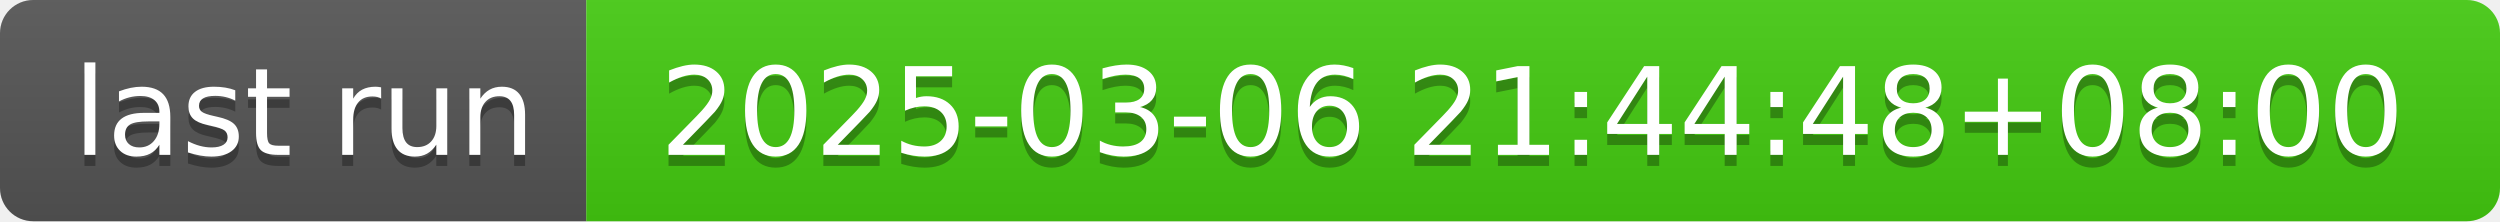
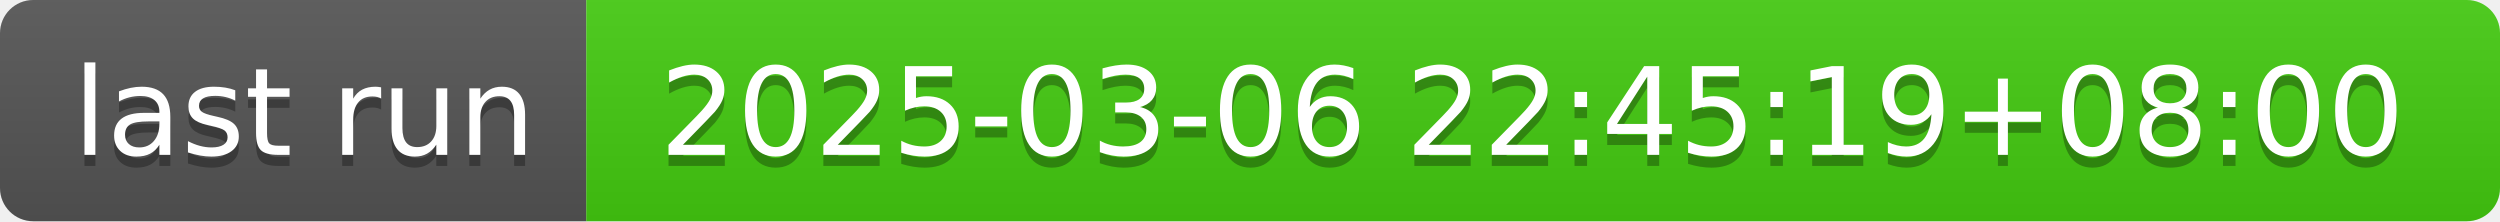
- <svg xmlns="http://www.w3.org/2000/svg" width="226" height="20" role="img" aria-label="last run: 2025-03-06 21:44:48+08:00">
+ <svg xmlns="http://www.w3.org/2000/svg" width="226" height="20" role="img" aria-label="last run: 2025-03-06 22:45:19+08:00">
  <linearGradient id="s" x2="0" y2="100%">
    <stop offset="0" stop-color="#bbb" stop-opacity=".1" />
    <stop offset="1" stop-opacity=".1" />
  </linearGradient>
  <clipPath id="r">
    <rect width="226" height="20" rx="3" fill="#fff" />
  </clipPath>
  <g clip-path="url(#r)">
    <rect width="53" height="20" fill="#555" />
    <rect x="53" width="173" height="20" fill="#4c1" />
    <rect width="226" height="20" fill="url(#s)" />
  </g>
  <g fill="#fff" text-anchor="middle" font-family="Verdana,Geneva,DejaVu Sans,sans-serif" text-rendering="geometricPrecision" font-size="110">
    <text aria-hidden="true" x="275" y="150" fill="#010101" fill-opacity=".3" transform="scale(.1)" textLength="430">last run</text>
    <text x="275" y="140" transform="scale(.1)" fill="#fff" textLength="430">last run</text>
-     <text aria-hidden="true" x="1385" y="150" fill="#010101" fill-opacity=".3" transform="scale(.1)" textLength="1630">2025-03-06 21:44:48+08:00</text>
-     <text x="1385" y="140" transform="scale(.1)" fill="#fff" textLength="1630">2025-03-06 21:44:48+08:00</text>
+     <text aria-hidden="true" x="1385" y="150" fill="#010101" fill-opacity=".3" transform="scale(.1)" textLength="1630">2025-03-06 22:45:19+08:00</text>
+     <text x="1385" y="140" transform="scale(.1)" fill="#fff" textLength="1630">2025-03-06 22:45:19+08:00</text>
  </g>
</svg>
